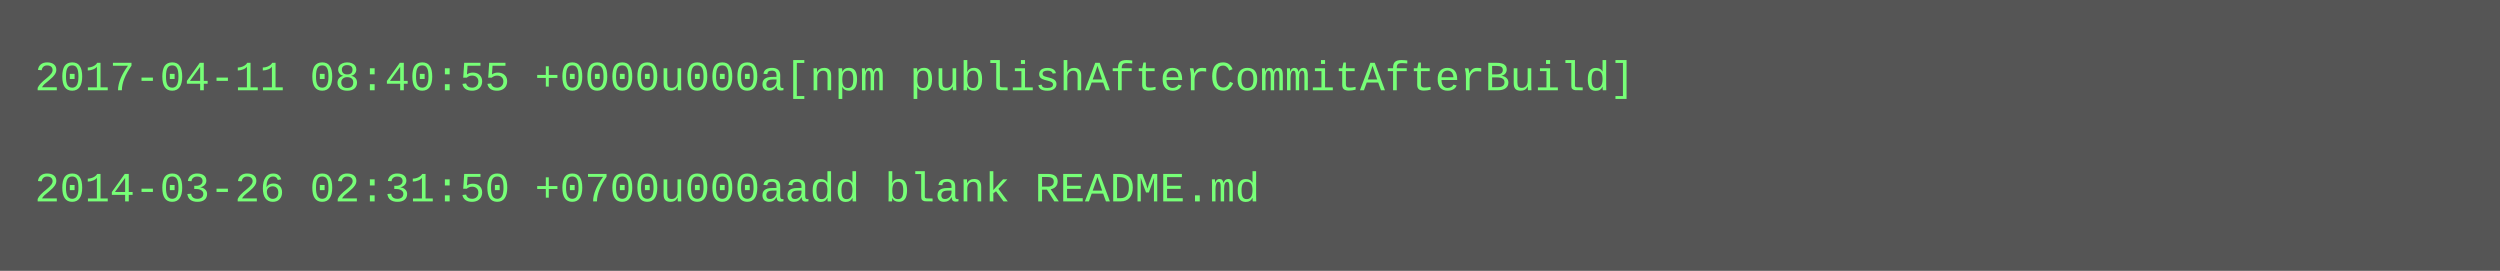
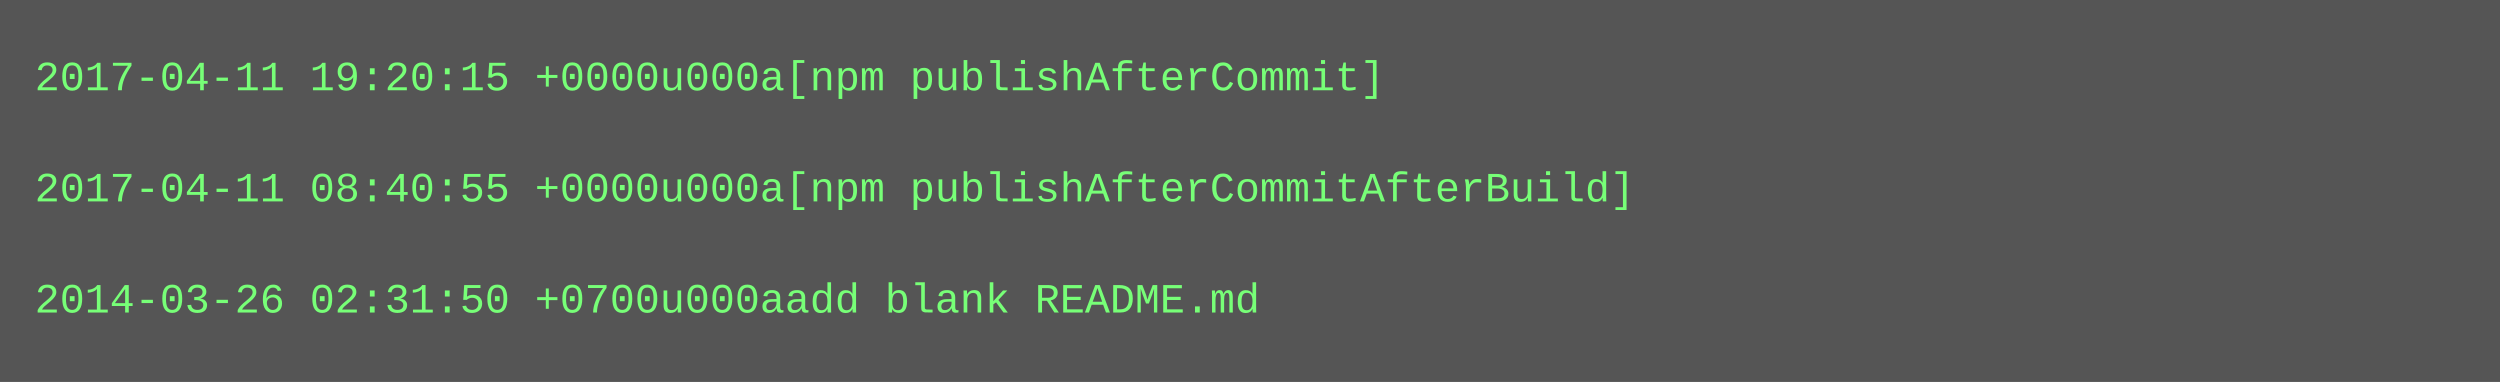
- <svg xmlns="http://www.w3.org/2000/svg" height="78" width="720">
-   <rect height="78" fill="#555" width="720" />
+ <svg xmlns="http://www.w3.org/2000/svg" height="110" width="720">
+   <rect height="110" fill="#555" width="720" />
  <text fill="#7f7" font-family="Courier New" font-size="12" xml:space="preserve">
-     <tspan x="10" y="26">2017-04-11 08:40:55 +0000u000a[npm publishAfterCommitAfterBuild]</tspan>
+     <tspan x="10" y="26">2017-04-11 19:20:15 +0000u000a[npm publishAfterCommit]</tspan>
    <tspan x="10" y="42" />
-     <tspan x="10" y="58">2014-03-26 02:31:50 +0700u000aadd blank README.md</tspan>
+     <tspan x="10" y="58">2017-04-11 08:40:55 +0000u000a[npm publishAfterCommitAfterBuild]</tspan>
+     <tspan x="10" y="74" />
+     <tspan x="10" y="90">2014-03-26 02:31:50 +0700u000aadd blank README.md</tspan>
  </text>
</svg>
